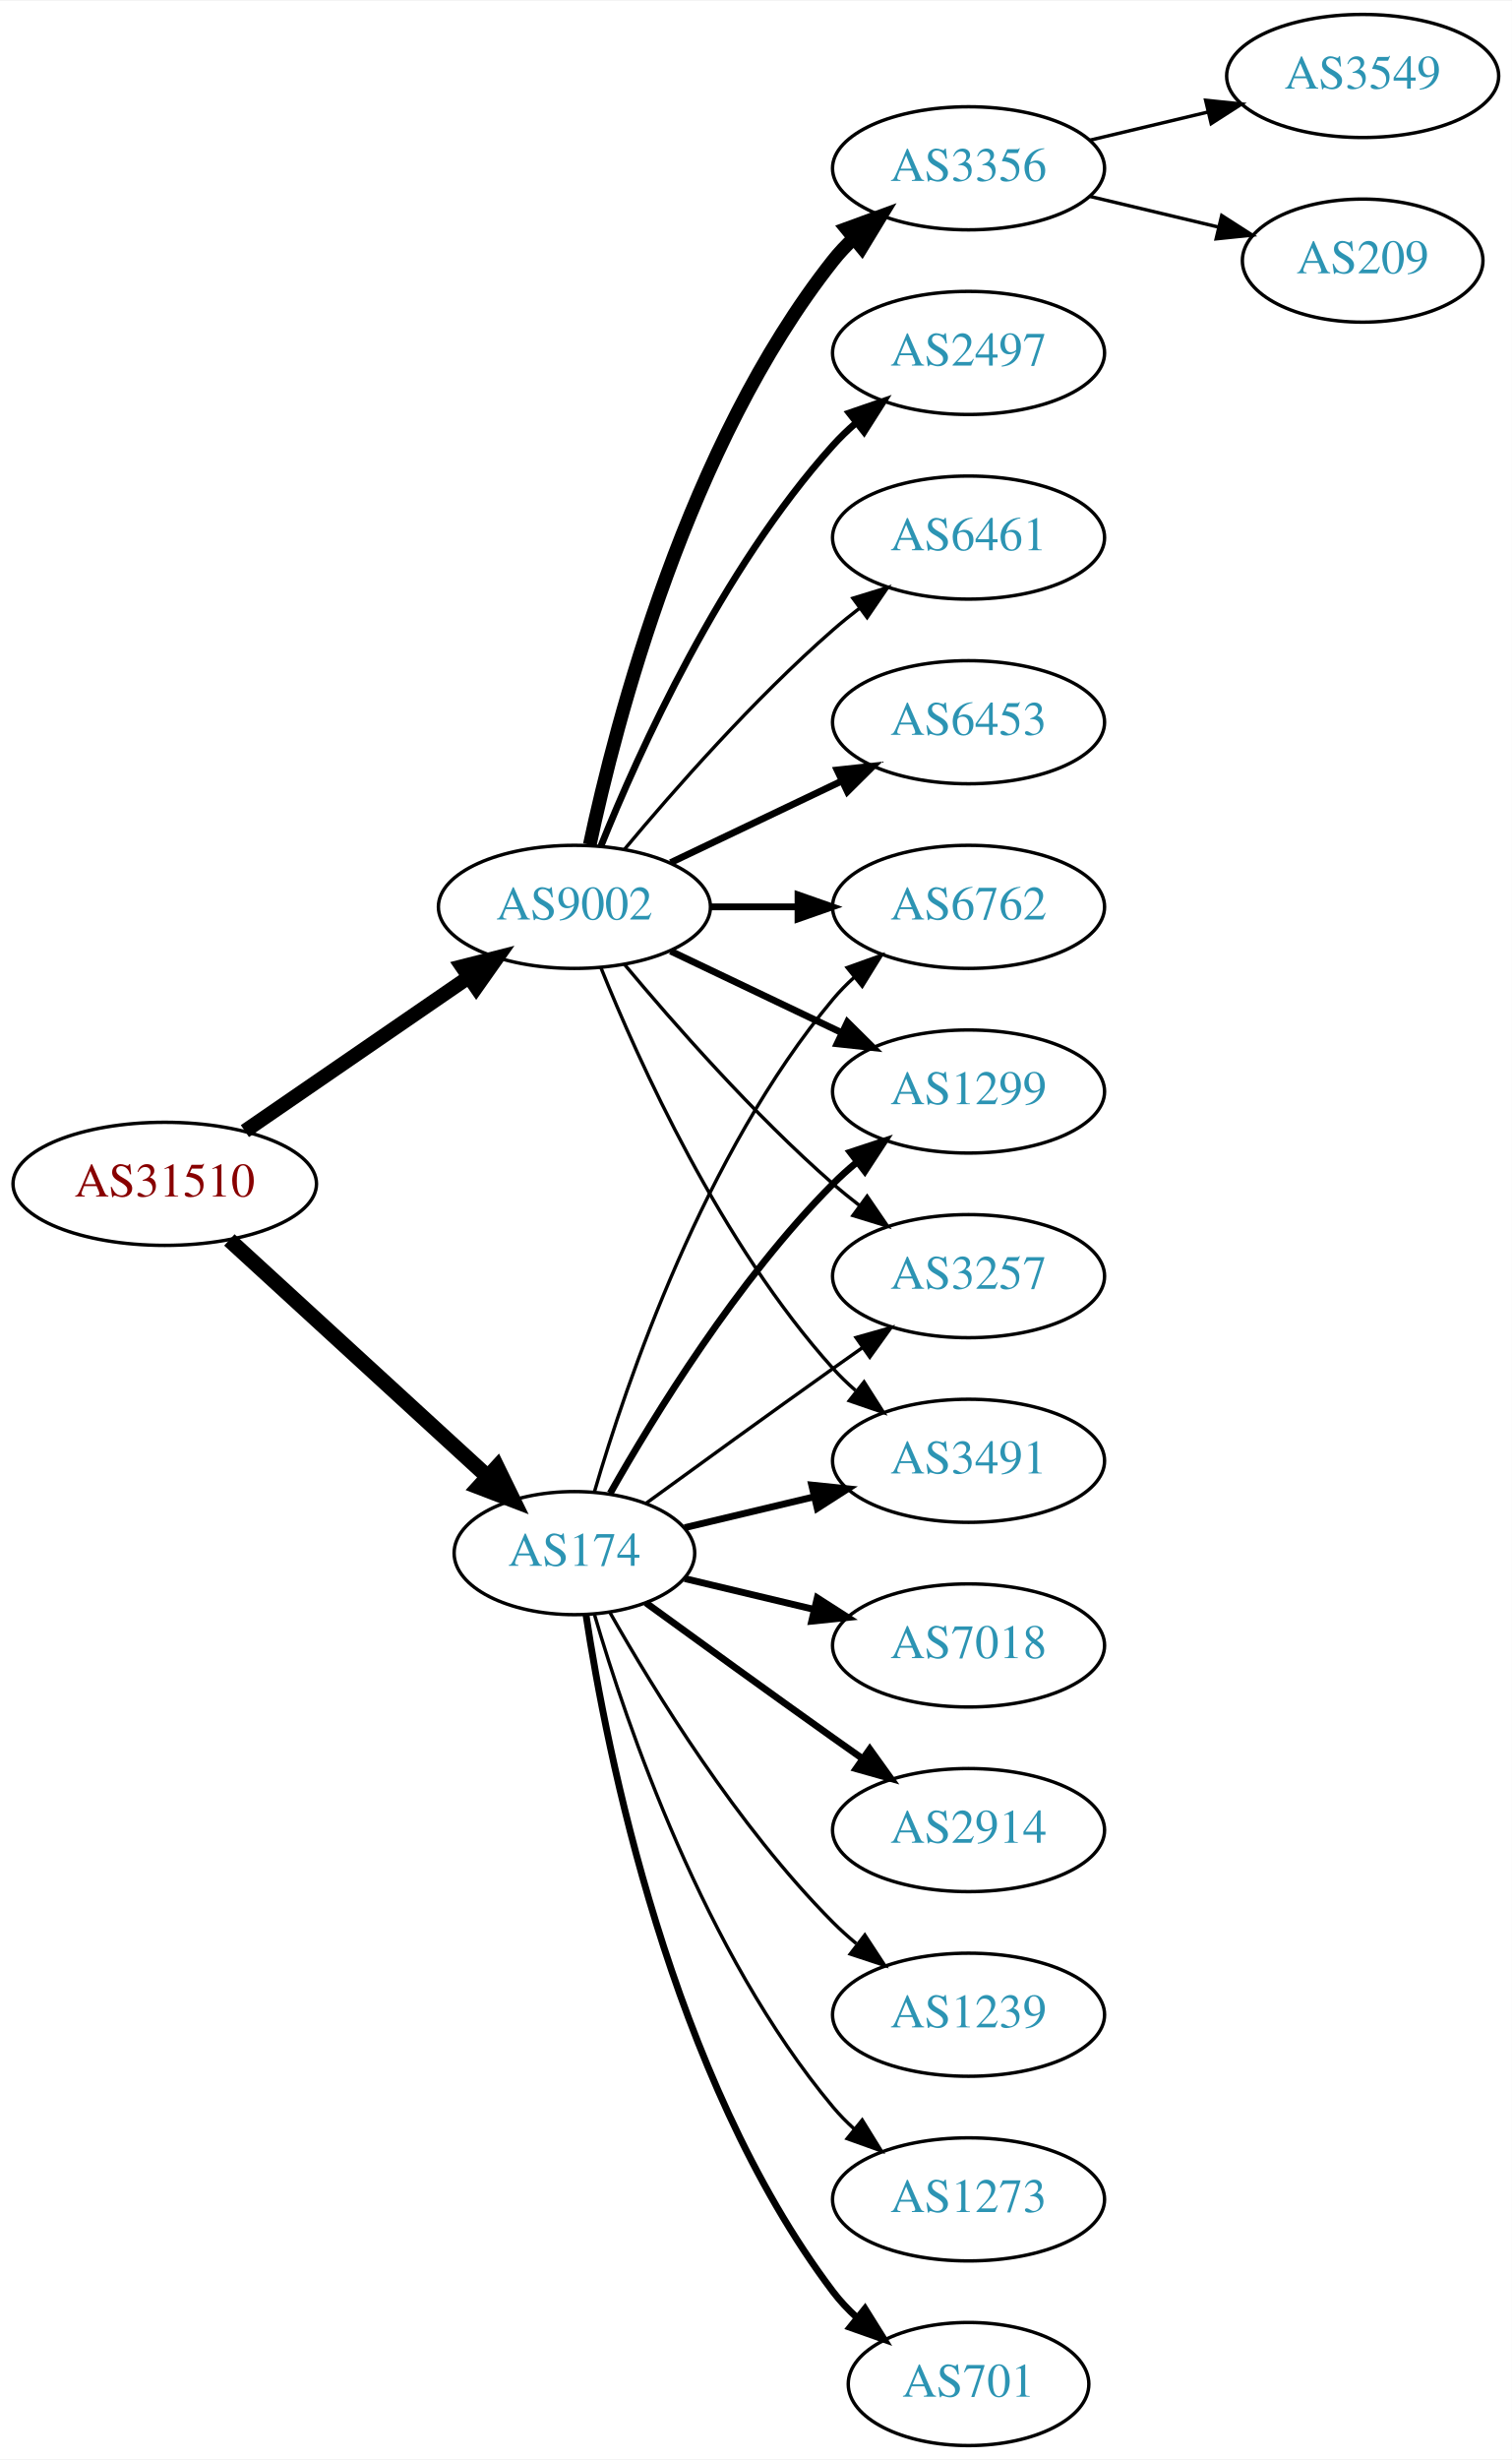
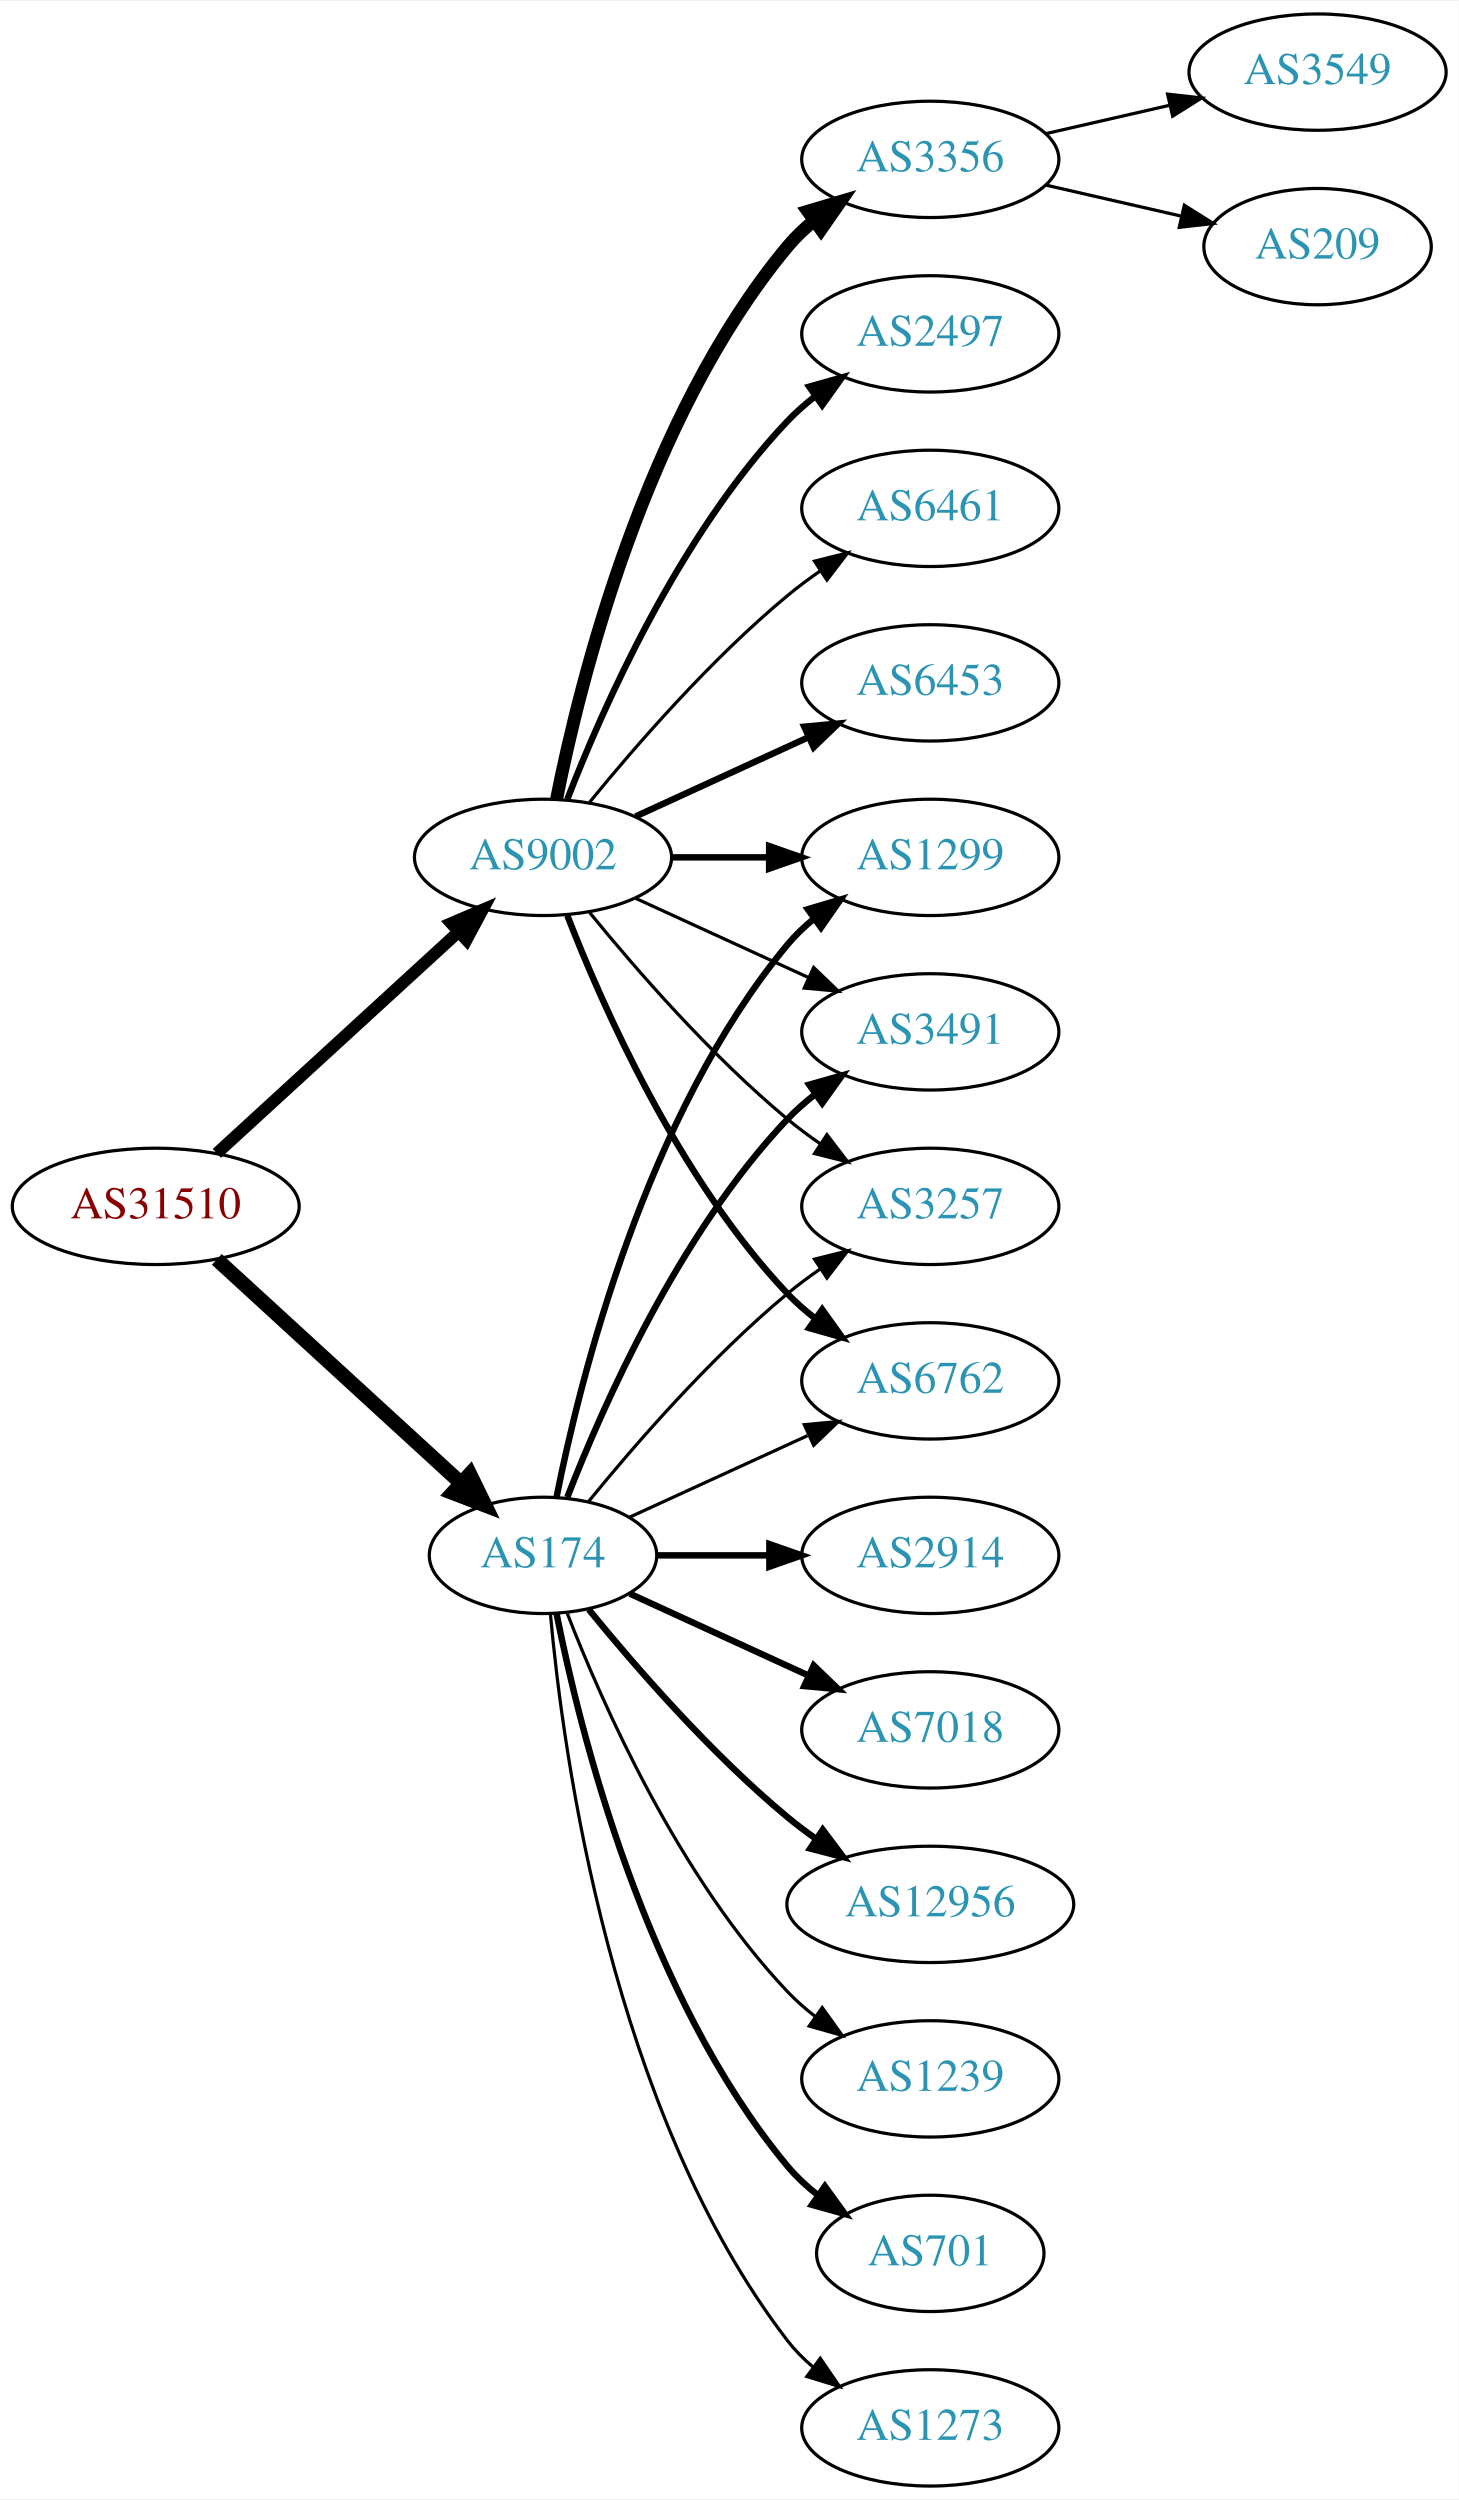
- <svg xmlns="http://www.w3.org/2000/svg" xmlns:xlink="http://www.w3.org/1999/xlink" width="442pt" height="719pt" viewBox="0.00 0.00 442.27 719.00">
-   <g id="graph0" class="graph" transform="scale(1 1) rotate(0) translate(4 715)">
-     <polygon fill="white" stroke="none" points="-4,4 -4,-715 438.271,-715 438.271,4 -4,4" />
+ <svg xmlns="http://www.w3.org/2000/svg" xmlns:xlink="http://www.w3.org/1999/xlink" width="451pt" height="773pt" viewBox="0.00 0.00 451.37 773.00">
+   <g id="graph0" class="graph" transform="scale(1 1) rotate(0) translate(4 769)">
+     <polygon fill="white" stroke="none" points="-4,4 -4,-769 447.37,-769 447.37,4 -4,4" />
    <g id="node1" class="node">
      <g id="a_node1">
        <a xlink:href="/asn/31510" xlink:title="AS31510 ~ Innsbrucker Kommunalbetriebe AG [AT]">
-           <ellipse fill="#ffffff" stroke="black" cx="44.196" cy="-369" rx="44.393" ry="18" />
-           <text text-anchor="middle" x="44.196" y="-365.3" font-family="Times,serif" font-size="14.00" fill="#880000">AS31510</text>
+           <ellipse fill="#ffffff" stroke="black" cx="44.196" cy="-396" rx="44.393" ry="18" />
+           <text text-anchor="middle" x="44.196" y="-392.3" font-family="Times,serif" font-size="14.00" fill="#880000">AS31510</text>
        </a>
      </g>
    </g>
    <g id="node2" class="node">
      <g id="a_node2">
        <a xlink:href="/asn/174" xlink:title="AS174 ~ Cogent Communications [US]">
-           <ellipse fill="#ffffff" stroke="black" cx="164.039" cy="-261" rx="35.194" ry="18" />
-           <text text-anchor="middle" x="164.039" y="-257.3" font-family="Times,serif" font-size="14.00" fill="#2c94b3">AS174</text>
+           <ellipse fill="#ffffff" stroke="black" cx="164.039" cy="-288" rx="35.194" ry="18" />
+           <text text-anchor="middle" x="164.039" y="-284.3" font-family="Times,serif" font-size="14.00" fill="#2c94b3">AS174</text>
        </a>
      </g>
    </g>
    <g id="edge1" class="edge">
-       <path fill="none" stroke="black" stroke-width="4.5" d="M63.094,-352.597C83.252,-334.122 116.129,-303.991 138.632,-283.368" />
-       <polygon fill="black" stroke="black" stroke-width="4.5" points="141.409,-286.164 146.121,-276.504 136.089,-280.358 141.409,-286.164" />
+       <path fill="none" stroke="black" stroke-width="4.5" d="M63.094,-379.597C83.252,-361.122 116.129,-330.991 138.632,-310.368" />
+       <polygon fill="black" stroke="black" stroke-width="4.5" points="141.409,-313.164 146.121,-303.504 136.089,-307.358 141.409,-313.164" />
    </g>
    <g id="node3" class="node">
      <g id="a_node3">
        <a xlink:href="/asn/9002" xlink:title="AS9002 ~ RETN Limited [EU]">
-           <ellipse fill="#ffffff" stroke="black" cx="164.039" cy="-450" rx="39.794" ry="18" />
-           <text text-anchor="middle" x="164.039" y="-446.3" font-family="Times,serif" font-size="14.00" fill="#2c94b3">AS9002</text>
+           <ellipse fill="#ffffff" stroke="black" cx="164.039" cy="-504" rx="39.794" ry="18" />
+           <text text-anchor="middle" x="164.039" y="-500.3" font-family="Times,serif" font-size="14.00" fill="#2c94b3">AS9002</text>
        </a>
      </g>
    </g>
    <g id="edge2" class="edge">
-       <path fill="none" stroke="black" stroke-width="4.219" d="M67.639,-384.426C86.22,-397.198 112.781,-415.455 133.161,-429.463" />
-       <polygon fill="black" stroke="black" stroke-width="4.219" points="131.143,-432.556 141.475,-435.178 135.325,-426.471 131.143,-432.556" />
+       <path fill="none" stroke="black" stroke-width="3.75" d="M63.094,-412.403C83.022,-430.667 115.38,-460.322 137.857,-480.921" />
+       <polygon fill="black" stroke="black" stroke-width="3.75" points="135.622,-483.62 145.359,-487.797 140.351,-478.46 135.622,-483.62" />
    </g>
    <g id="node4" class="node">
      <g id="a_node4">
        <a xlink:href="/asn/1299" xlink:title="AS1299 ~ Telia Carrier [EU]">
-           <ellipse fill="#ffffff" stroke="black" cx="279.332" cy="-396" rx="39.794" ry="18" />
-           <text text-anchor="middle" x="279.332" y="-392.3" font-family="Times,serif" font-size="14.00" fill="#2c94b3">AS1299</text>
+           <ellipse fill="#ffffff" stroke="black" cx="283.881" cy="-504" rx="39.794" ry="18" />
+           <text text-anchor="middle" x="283.881" y="-500.3" font-family="Times,serif" font-size="14.00" fill="#2c94b3">AS1299</text>
        </a>
      </g>
    </g>
    <g id="edge3" class="edge">
-       <path fill="none" stroke="black" stroke-width="2" d="M174.498,-278.49C187.28,-301.096 211.712,-340.886 239.685,-369 241.796,-371.121 244.092,-373.188 246.477,-375.171" />
-       <polygon fill="black" stroke="black" stroke-width="2" points="244.73,-378.242 254.793,-381.556 248.993,-372.69 244.73,-378.242" />
+       <path fill="none" stroke="black" stroke-width="2" d="M168.237,-306.073C175.401,-342.141 195.675,-424.125 239.685,-477 242.09,-479.889 244.886,-482.563 247.879,-485.013" />
+       <polygon fill="black" stroke="black" stroke-width="2" points="245.967,-487.95 256.122,-490.973 250.069,-482.277 245.967,-487.95" />
    </g>
    <g id="node5" class="node">
      <g id="a_node5">
-         <a xlink:href="/asn/701" xlink:title="AS701 ~ UUNET [US]">
-           <ellipse fill="#ffffff" stroke="black" cx="279.332" cy="-18" rx="35.194" ry="18" />
-           <text text-anchor="middle" x="279.332" y="-14.3" font-family="Times,serif" font-size="14.00" fill="#2c94b3">AS701</text>
+         <a xlink:href="/asn/2914" xlink:title="AS2914 ~ NTT America, Inc. [US]">
+           <ellipse fill="#ffffff" stroke="black" cx="283.881" cy="-288" rx="39.794" ry="18" />
+           <text text-anchor="middle" x="283.881" y="-284.3" font-family="Times,serif" font-size="14.00" fill="#2c94b3">AS2914</text>
        </a>
      </g>
    </g>
    <g id="edge4" class="edge">
-       <path fill="none" stroke="black" stroke-width="2" d="M167.415,-243.014C173.389,-203.578 192.1,-108.005 239.685,-45 241.708,-42.322 244.073,-39.81 246.621,-37.478" />
-       <polygon fill="black" stroke="black" stroke-width="2" points="249.035,-40.029 254.646,-31.042 244.655,-34.568 249.035,-40.029" />
+       <path fill="none" stroke="black" stroke-width="2" d="M199.44,-288C210.264,-288 222.432,-288 234.059,-288" />
+       <polygon fill="black" stroke="black" stroke-width="2" points="234.09,-291.5 244.09,-288 234.09,-284.5 234.09,-291.5" />
    </g>
    <g id="node6" class="node">
      <g id="a_node6">
-         <a xlink:href="/asn/3257" xlink:title="AS3257 ~ GTT [DE]">
-           <ellipse fill="#ffffff" stroke="black" cx="279.332" cy="-342" rx="39.794" ry="18" />
-           <text text-anchor="middle" x="279.332" y="-338.3" font-family="Times,serif" font-size="14.00" fill="#2c94b3">AS3257</text>
+         <a xlink:href="/asn/7018" xlink:title="AS7018 ~ AT&amp;T Services, Inc. [US]">
+           <ellipse fill="#ffffff" stroke="black" cx="283.881" cy="-234" rx="39.794" ry="18" />
+           <text text-anchor="middle" x="283.881" y="-230.3" font-family="Times,serif" font-size="14.00" fill="#2c94b3">AS7018</text>
        </a>
      </g>
    </g>
    <g id="edge5" class="edge">
-       <path fill="none" stroke="black" d="M184.935,-275.529C199.936,-286.45 221.043,-301.747 239.685,-315 242.506,-317.005 245.449,-319.085 248.397,-321.159" />
-       <polygon fill="black" stroke="black" points="246.424,-324.05 256.621,-326.926 250.443,-318.319 246.424,-324.05" />
+       <path fill="none" stroke="black" stroke-width="2" d="M190.9,-276.149C207.02,-268.762 228.023,-259.138 245.888,-250.952" />
+       <polygon fill="black" stroke="black" stroke-width="2" points="247.806,-253.923 255.439,-246.575 244.89,-247.559 247.806,-253.923" />
    </g>
    <g id="node7" class="node">
      <g id="a_node7">
-         <a xlink:href="/asn/7018" xlink:title="AS7018 ~ AT&amp;T Services, Inc. [US]">
-           <ellipse fill="#ffffff" stroke="black" cx="279.332" cy="-234" rx="39.794" ry="18" />
-           <text text-anchor="middle" x="279.332" y="-230.3" font-family="Times,serif" font-size="14.00" fill="#2c94b3">AS7018</text>
+         <a xlink:href="/asn/12956" xlink:title="AS12956 ~ TELXIUS [ES]">
+           <ellipse fill="#ffffff" stroke="black" cx="283.881" cy="-180" rx="44.393" ry="18" />
+           <text text-anchor="middle" x="283.881" y="-176.3" font-family="Times,serif" font-size="14.00" fill="#2c94b3">AS12956</text>
        </a>
      </g>
    </g>
    <g id="edge6" class="edge">
-       <path fill="none" stroke="black" stroke-width="2" d="M196.296,-253.551C207.976,-250.767 221.472,-247.551 234.101,-244.541" />
-       <polygon fill="black" stroke="black" stroke-width="2" points="235.077,-247.907 243.993,-242.184 233.454,-241.097 235.077,-247.907" />
+       <path fill="none" stroke="black" stroke-width="2" d="M178.196,-271.257C192.281,-253.961 215.84,-226.777 239.685,-207 242.423,-204.729 245.367,-202.506 248.384,-200.37" />
+       <polygon fill="black" stroke="black" stroke-width="2" points="250.61,-203.092 256.973,-194.621 246.716,-197.275 250.61,-203.092" />
    </g>
    <g id="node8" class="node">
      <g id="a_node8">
-         <a xlink:href="/asn/2914" xlink:title="AS2914 ~ NTT America, Inc. [US]">
-           <ellipse fill="#ffffff" stroke="black" cx="279.332" cy="-180" rx="39.794" ry="18" />
-           <text text-anchor="middle" x="279.332" y="-176.3" font-family="Times,serif" font-size="14.00" fill="#2c94b3">AS2914</text>
+         <a xlink:href="/asn/1239" xlink:title="AS1239 ~ Sprint [US]">
+           <ellipse fill="#ffffff" stroke="black" cx="283.881" cy="-126" rx="39.794" ry="18" />
+           <text text-anchor="middle" x="283.881" y="-122.3" font-family="Times,serif" font-size="14.00" fill="#2c94b3">AS1239</text>
        </a>
      </g>
    </g>
    <g id="edge7" class="edge">
-       <path fill="none" stroke="black" stroke-width="2" d="M184.935,-246.471C199.936,-235.55 221.043,-220.253 239.685,-207 242.506,-204.995 245.449,-202.915 248.397,-200.841" />
-       <polygon fill="black" stroke="black" stroke-width="2" points="250.443,-203.681 256.621,-195.074 246.424,-197.95 250.443,-203.681" />
+       <path fill="none" stroke="black" d="M171.562,-270.006C182.312,-242.272 205.969,-188.571 239.685,-153 242.271,-150.272 245.188,-147.706 248.257,-145.323" />
+       <polygon fill="black" stroke="black" points="250.435,-148.07 256.605,-139.457 246.411,-142.342 250.435,-148.07" />
    </g>
    <g id="node9" class="node">
      <g id="a_node9">
        <a xlink:href="/asn/3491" xlink:title="AS3491 ~ PCCW Global, Inc. [US]">
-           <ellipse fill="#ffffff" stroke="black" cx="279.332" cy="-288" rx="39.794" ry="18" />
-           <text text-anchor="middle" x="279.332" y="-284.3" font-family="Times,serif" font-size="14.00" fill="#2c94b3">AS3491</text>
+           <ellipse fill="#ffffff" stroke="black" cx="283.881" cy="-450" rx="39.794" ry="18" />
+           <text text-anchor="middle" x="283.881" y="-446.3" font-family="Times,serif" font-size="14.00" fill="#2c94b3">AS3491</text>
        </a>
      </g>
    </g>
    <g id="edge8" class="edge">
-       <path fill="none" stroke="black" stroke-width="2" d="M196.296,-268.449C207.976,-271.233 221.472,-274.449 234.101,-277.459" />
-       <polygon fill="black" stroke="black" stroke-width="2" points="233.454,-280.903 243.993,-279.816 235.077,-274.093 233.454,-280.903" />
+       <path fill="none" stroke="black" stroke-width="2" d="M171.562,-305.994C182.312,-333.728 205.969,-387.429 239.685,-423 242.271,-425.728 245.188,-428.294 248.257,-430.677" />
+       <polygon fill="black" stroke="black" stroke-width="2" points="246.411,-433.658 256.605,-436.543 250.435,-427.93 246.411,-433.658" />
    </g>
    <g id="node10" class="node">
      <g id="a_node10">
-         <a xlink:href="/asn/6762" xlink:title="AS6762 ~ TELECOM ITALIA SPARKLE S.p.A. [IT]">
-           <ellipse fill="#ffffff" stroke="black" cx="279.332" cy="-450" rx="39.794" ry="18" />
-           <text text-anchor="middle" x="279.332" y="-446.3" font-family="Times,serif" font-size="14.00" fill="#2c94b3">AS6762</text>
+         <a xlink:href="/asn/3257" xlink:title="AS3257 ~ GTT [DE]">
+           <ellipse fill="#ffffff" stroke="black" cx="283.881" cy="-396" rx="39.794" ry="18" />
+           <text text-anchor="middle" x="283.881" y="-392.3" font-family="Times,serif" font-size="14.00" fill="#2c94b3">AS3257</text>
        </a>
      </g>
    </g>
    <g id="edge9" class="edge">
-       <path fill="none" stroke="black" d="M169.913,-279.002C179.227,-310.844 202.043,-377.981 239.685,-423 241.555,-425.237 243.654,-427.374 245.88,-429.396" />
-       <polygon fill="black" stroke="black" points="243.823,-432.234 253.799,-435.804 248.227,-426.793 243.823,-432.234" />
+       <path fill="none" stroke="black" d="M178.196,-304.743C192.281,-322.039 215.84,-349.223 239.685,-369 242.901,-371.668 246.402,-374.27 249.972,-376.741" />
+       <polygon fill="black" stroke="black" points="248.05,-379.666 258.329,-382.236 251.896,-373.817 248.05,-379.666" />
    </g>
    <g id="node11" class="node">
      <g id="a_node11">
-         <a xlink:href="/asn/1239" xlink:title="AS1239 ~ Sprint [US]">
-           <ellipse fill="#ffffff" stroke="black" cx="279.332" cy="-126" rx="39.794" ry="18" />
-           <text text-anchor="middle" x="279.332" y="-122.3" font-family="Times,serif" font-size="14.00" fill="#2c94b3">AS1239</text>
+         <a xlink:href="/asn/6762" xlink:title="AS6762 ~ TELECOM ITALIA SPARKLE S.p.A. [IT]">
+           <ellipse fill="#ffffff" stroke="black" cx="283.881" cy="-342" rx="39.794" ry="18" />
+           <text text-anchor="middle" x="283.881" y="-338.3" font-family="Times,serif" font-size="14.00" fill="#2c94b3">AS6762</text>
        </a>
      </g>
    </g>
    <g id="edge10" class="edge">
-       <path fill="none" stroke="black" d="M174.498,-243.51C187.28,-220.904 211.712,-181.114 239.685,-153 241.796,-150.879 244.092,-148.812 246.477,-146.829" />
-       <polygon fill="black" stroke="black" points="248.993,-149.31 254.793,-140.444 244.73,-143.758 248.993,-149.31" />
+       <path fill="none" stroke="black" d="M190.9,-299.851C207.02,-307.238 228.023,-316.862 245.888,-325.048" />
+       <polygon fill="black" stroke="black" points="244.89,-328.441 255.439,-329.425 247.806,-322.077 244.89,-328.441" />
    </g>
    <g id="node12" class="node">
      <g id="a_node12">
-         <a xlink:href="/asn/1273" xlink:title="AS1273 ~ Vodafone Group PLC [EU]">
-           <ellipse fill="#ffffff" stroke="black" cx="279.332" cy="-72" rx="39.794" ry="18" />
-           <text text-anchor="middle" x="279.332" y="-68.3" font-family="Times,serif" font-size="14.00" fill="#2c94b3">AS1273</text>
+         <a xlink:href="/asn/701" xlink:title="AS701 ~ UUNET [US]">
+           <ellipse fill="#ffffff" stroke="black" cx="283.881" cy="-72" rx="35.194" ry="18" />
+           <text text-anchor="middle" x="283.881" y="-68.3" font-family="Times,serif" font-size="14.00" fill="#2c94b3">AS701</text>
        </a>
      </g>
    </g>
    <g id="edge11" class="edge">
-       <path fill="none" stroke="black" d="M169.913,-242.998C179.227,-211.156 202.043,-144.019 239.685,-99 241.555,-96.763 243.654,-94.626 245.88,-92.604" />
-       <polygon fill="black" stroke="black" points="248.227,-95.207 253.799,-86.196 243.823,-89.766 248.227,-95.207" />
-     </g>
-     <g id="edge14" class="edge">
-       <path fill="none" stroke="black" stroke-width="2" d="M192.175,-437.066C207.169,-429.919 225.99,-420.948 242.213,-413.215" />
-       <polygon fill="black" stroke="black" stroke-width="2" points="243.895,-416.291 251.417,-408.829 240.884,-409.972 243.895,-416.291" />
-     </g>
-     <g id="edge18" class="edge">
-       <path fill="none" stroke="black" d="M178.669,-433.183C192.951,-416.071 216.498,-389.255 239.685,-369 242.151,-366.846 244.789,-364.706 247.487,-362.628" />
-       <polygon fill="black" stroke="black" points="249.66,-365.375 255.641,-356.63 245.512,-359.736 249.66,-365.375" />
-     </g>
-     <g id="edge19" class="edge">
-       <path fill="none" stroke="black" d="M171.786,-432.213C182.837,-404.757 206.891,-351.422 239.685,-315 241.688,-312.776 243.906,-310.637 246.239,-308.603" />
-       <polygon fill="black" stroke="black" points="248.769,-311.065 254.458,-302.127 244.437,-305.567 248.769,-311.065" />
-     </g>
-     <g id="edge16" class="edge">
-       <path fill="none" stroke="black" stroke-width="2" d="M203.711,-450C211.914,-450 220.678,-450 229.21,-450" />
-       <polygon fill="black" stroke="black" stroke-width="2" points="229.449,-453.5 239.449,-450 229.449,-446.5 229.449,-453.5" />
+       <path fill="none" stroke="black" stroke-width="2" d="M168.237,-269.927C175.401,-233.859 195.675,-151.875 239.685,-99 242.422,-95.712 245.667,-92.702 249.13,-89.983" />
+       <polygon fill="black" stroke="black" stroke-width="2" points="251.267,-92.761 257.471,-84.173 247.265,-87.017 251.267,-92.761" />
    </g>
    <g id="node13" class="node">
      <g id="a_node13">
-         <a xlink:href="/asn/6453" xlink:title="AS6453 ~ TATA COMMUNICATIONS (AMERICA) INC [US]">
-           <ellipse fill="#ffffff" stroke="black" cx="279.332" cy="-504" rx="39.794" ry="18" />
-           <text text-anchor="middle" x="279.332" y="-500.3" font-family="Times,serif" font-size="14.00" fill="#2c94b3">AS6453</text>
+         <a xlink:href="/asn/1273" xlink:title="AS1273 ~ Vodafone Group PLC [EU]">
+           <ellipse fill="#ffffff" stroke="black" cx="283.881" cy="-18" rx="39.794" ry="18" />
+           <text text-anchor="middle" x="283.881" y="-14.3" font-family="Times,serif" font-size="14.00" fill="#2c94b3">AS1273</text>
        </a>
      </g>
    </g>
    <g id="edge12" class="edge">
-       <path fill="none" stroke="black" stroke-width="2" d="M192.175,-462.934C207.169,-470.081 225.99,-479.052 242.213,-486.785" />
-       <polygon fill="black" stroke="black" stroke-width="2" points="240.884,-490.028 251.417,-491.171 243.895,-483.709 240.884,-490.028" />
+       <path fill="none" stroke="black" d="M166.323,-269.883C170.221,-226.668 185.238,-115.869 239.685,-45 241.975,-42.02 244.695,-39.284 247.639,-36.795" />
+       <polygon fill="black" stroke="black" points="249.833,-39.527 255.816,-30.782 245.686,-33.888 249.833,-39.527" />
+     </g>
+     <g id="edge14" class="edge">
+       <path fill="none" stroke="black" stroke-width="2" d="M203.951,-504C213.505,-504 223.854,-504 233.817,-504" />
+       <polygon fill="black" stroke="black" stroke-width="2" points="234.009,-507.5 244.009,-504 234.009,-500.5 234.009,-507.5" />
+     </g>
+     <g id="edge18" class="edge">
+       <path fill="none" stroke="black" d="M192.667,-491.339C208.624,-484.027 228.895,-474.739 246.178,-466.819" />
+       <polygon fill="black" stroke="black" points="247.793,-469.929 255.425,-462.581 244.876,-463.565 247.793,-469.929" />
+     </g>
+     <g id="edge15" class="edge">
+       <path fill="none" stroke="black" d="M178.458,-486.935C192.572,-469.625 215.987,-442.655 239.685,-423 242.901,-420.332 246.402,-417.73 249.972,-415.259" />
+       <polygon fill="black" stroke="black" points="251.896,-418.183 258.329,-409.764 248.05,-412.334 251.896,-418.183" />
+     </g>
+     <g id="edge17" class="edge">
+       <path fill="none" stroke="black" stroke-width="2" d="M171.562,-486.006C182.312,-458.272 205.969,-404.571 239.685,-369 242.271,-366.272 245.188,-363.706 248.257,-361.323" />
+       <polygon fill="black" stroke="black" stroke-width="2" points="250.435,-364.07 256.605,-355.457 246.411,-358.342 250.435,-364.07" />
    </g>
    <g id="node14" class="node">
      <g id="a_node14">
-         <a xlink:href="/asn/3356" xlink:title="AS3356 ~ Level 3 Parent, LLC [US]">
-           <ellipse fill="#ffffff" stroke="black" cx="279.332" cy="-666" rx="39.794" ry="18" />
-           <text text-anchor="middle" x="279.332" y="-662.3" font-family="Times,serif" font-size="14.00" fill="#2c94b3">AS3356</text>
+         <a xlink:href="/asn/6461" xlink:title="AS6461 ~ Zayo Bandwidth [US]">
+           <ellipse fill="#ffffff" stroke="black" cx="283.881" cy="-612" rx="39.794" ry="18" />
+           <text text-anchor="middle" x="283.881" y="-608.3" font-family="Times,serif" font-size="14.00" fill="#2c94b3">AS6461</text>
        </a>
      </g>
    </g>
    <g id="edge13" class="edge">
-       <path fill="none" stroke="black" stroke-width="4" d="M168.529,-468.16C176.16,-504.03 197.152,-585.155 239.685,-639 241.493,-641.288 243.545,-643.462 245.74,-645.51" />
-       <polygon fill="black" stroke="black" stroke-width="4" points="243.651,-648.323 253.6,-651.966 248.094,-642.914 243.651,-648.323" />
+       <path fill="none" stroke="black" d="M178.458,-521.065C192.572,-538.375 215.987,-565.345 239.685,-585 242.901,-587.668 246.402,-590.27 249.972,-592.741" />
+       <polygon fill="black" stroke="black" points="248.05,-595.666 258.329,-598.236 251.896,-589.817 248.05,-595.666" />
    </g>
    <g id="node15" class="node">
      <g id="a_node15">
-         <a xlink:href="/asn/2497" xlink:title="AS2497 ~ Internet Initiative Japan Inc. [JP]">
-           <ellipse fill="#ffffff" stroke="black" cx="279.332" cy="-612" rx="39.794" ry="18" />
-           <text text-anchor="middle" x="279.332" y="-608.3" font-family="Times,serif" font-size="14.00" fill="#2c94b3">AS2497</text>
-         </a>
-       </g>
-     </g>
-     <g id="edge15" class="edge">
-       <path fill="none" stroke="black" stroke-width="2" d="M171.786,-467.787C182.837,-495.243 206.891,-548.578 239.685,-585 241.688,-587.224 243.906,-589.363 246.239,-591.397" />
-       <polygon fill="black" stroke="black" stroke-width="2" points="244.437,-594.433 254.458,-597.873 248.769,-588.935 244.437,-594.433" />
+         <a xlink:href="/asn/6453" xlink:title="AS6453 ~ TATA COMMUNICATIONS (AMERICA) INC [US]">
+           <ellipse fill="#ffffff" stroke="black" cx="283.881" cy="-558" rx="39.794" ry="18" />
+           <text text-anchor="middle" x="283.881" y="-554.3" font-family="Times,serif" font-size="14.00" fill="#2c94b3">AS6453</text>
+         </a>
+       </g>
+     </g>
+     <g id="edge16" class="edge">
+       <path fill="none" stroke="black" stroke-width="2" d="M192.667,-516.661C208.624,-523.973 228.895,-533.261 246.178,-541.181" />
+       <polygon fill="black" stroke="black" stroke-width="2" points="244.876,-544.435 255.425,-545.419 247.793,-538.071 244.876,-544.435" />
    </g>
    <g id="node16" class="node">
      <g id="a_node16">
-         <a xlink:href="/asn/6461" xlink:title="AS6461 ~ Zayo Bandwidth [US]">
-           <ellipse fill="#ffffff" stroke="black" cx="279.332" cy="-558" rx="39.794" ry="18" />
-           <text text-anchor="middle" x="279.332" y="-554.3" font-family="Times,serif" font-size="14.00" fill="#2c94b3">AS6461</text>
-         </a>
-       </g>
-     </g>
-     <g id="edge17" class="edge">
-       <path fill="none" stroke="black" d="M178.669,-466.817C192.951,-483.929 216.498,-510.745 239.685,-531 242.151,-533.154 244.789,-535.294 247.487,-537.372" />
-       <polygon fill="black" stroke="black" points="245.512,-540.264 255.641,-543.37 249.66,-534.625 245.512,-540.264" />
+         <a xlink:href="/asn/3356" xlink:title="AS3356 ~ Level 3 Parent, LLC [US]">
+           <ellipse fill="#ffffff" stroke="black" cx="283.881" cy="-720" rx="39.794" ry="18" />
+           <text text-anchor="middle" x="283.881" y="-716.3" font-family="Times,serif" font-size="14.00" fill="#2c94b3">AS3356</text>
+         </a>
+       </g>
+     </g>
+     <g id="edge19" class="edge">
+       <path fill="none" stroke="black" stroke-width="4" d="M168.237,-522.073C175.401,-558.141 195.675,-640.125 239.685,-693 242.09,-695.889 244.886,-698.563 247.879,-701.013" />
+       <polygon fill="black" stroke="black" stroke-width="4" points="245.967,-703.95 256.122,-706.973 250.069,-698.277 245.967,-703.95" />
    </g>
    <g id="node17" class="node">
      <g id="a_node17">
-         <a xlink:href="/asn/3549" xlink:title="AS3549 ~ Level 3 Parent, LLC [US]">
-           <ellipse fill="#ffffff" stroke="black" cx="394.625" cy="-693" rx="39.794" ry="18" />
-           <text text-anchor="middle" x="394.625" y="-689.3" font-family="Times,serif" font-size="14.00" fill="#2c94b3">AS3549</text>
+         <a xlink:href="/asn/2497" xlink:title="AS2497 ~ Internet Initiative Japan Inc. [JP]">
+           <ellipse fill="#ffffff" stroke="black" cx="283.881" cy="-666" rx="39.794" ry="18" />
+           <text text-anchor="middle" x="283.881" y="-662.3" font-family="Times,serif" font-size="14.00" fill="#2c94b3">AS2497</text>
        </a>
      </g>
    </g>
    <g id="edge20" class="edge">
-       <path fill="none" stroke="black" d="M314.939,-674.248C325.81,-676.838 337.964,-679.735 349.407,-682.462" />
-       <polygon fill="black" stroke="black" points="348.69,-685.889 359.229,-684.803 350.313,-679.08 348.69,-685.889" />
+       <path fill="none" stroke="black" stroke-width="2" d="M171.562,-521.994C182.312,-549.728 205.969,-603.429 239.685,-639 242.271,-641.728 245.188,-644.294 248.257,-646.677" />
+       <polygon fill="black" stroke="black" stroke-width="2" points="246.411,-649.658 256.605,-652.543 250.435,-643.93 246.411,-649.658" />
    </g>
    <g id="node18" class="node">
      <g id="a_node18">
+         <a xlink:href="/asn/3549" xlink:title="AS3549 ~ Level 3 Parent, LLC [US]">
+           <ellipse fill="#ffffff" stroke="black" cx="403.724" cy="-747" rx="39.794" ry="18" />
+           <text text-anchor="middle" x="403.724" y="-743.3" font-family="Times,serif" font-size="14.00" fill="#2c94b3">AS3549</text>
+         </a>
+       </g>
+     </g>
+     <g id="edge21" class="edge">
+       <path fill="none" stroke="black" d="M319.6,-727.955C331.6,-730.704 345.221,-733.825 357.914,-736.733" />
+       <polygon fill="black" stroke="black" points="357.316,-740.187 367.845,-739.009 358.88,-733.364 357.316,-740.187" />
+     </g>
+     <g id="node19" class="node">
+       <g id="a_node19">
        <a xlink:href="/asn/209" xlink:title="AS209 ~ CenturyLink Communications, LLC [US]">
-           <ellipse fill="#ffffff" stroke="black" cx="394.625" cy="-639" rx="35.194" ry="18" />
-           <text text-anchor="middle" x="394.625" y="-635.3" font-family="Times,serif" font-size="14.00" fill="#2c94b3">AS209</text>
-         </a>
-       </g>
-     </g>
-     <g id="edge21" class="edge">
-       <path fill="none" stroke="black" d="M314.939,-657.752C326.733,-654.942 340.038,-651.771 352.306,-648.847" />
-       <polygon fill="black" stroke="black" points="353.394,-652.186 362.311,-646.463 351.772,-645.376 353.394,-652.186" />
+           <ellipse fill="#ffffff" stroke="black" cx="403.724" cy="-693" rx="35.194" ry="18" />
+           <text text-anchor="middle" x="403.724" y="-689.3" font-family="Times,serif" font-size="14.00" fill="#2c94b3">AS209</text>
+         </a>
+       </g>
+     </g>
+     <g id="edge22" class="edge">
+       <path fill="none" stroke="black" d="M319.6,-712.045C332.693,-709.045 347.715,-705.604 361.356,-702.478" />
+       <polygon fill="black" stroke="black" points="362.497,-705.807 371.463,-700.162 360.934,-698.984 362.497,-705.807" />
    </g>
  </g>
</svg>
